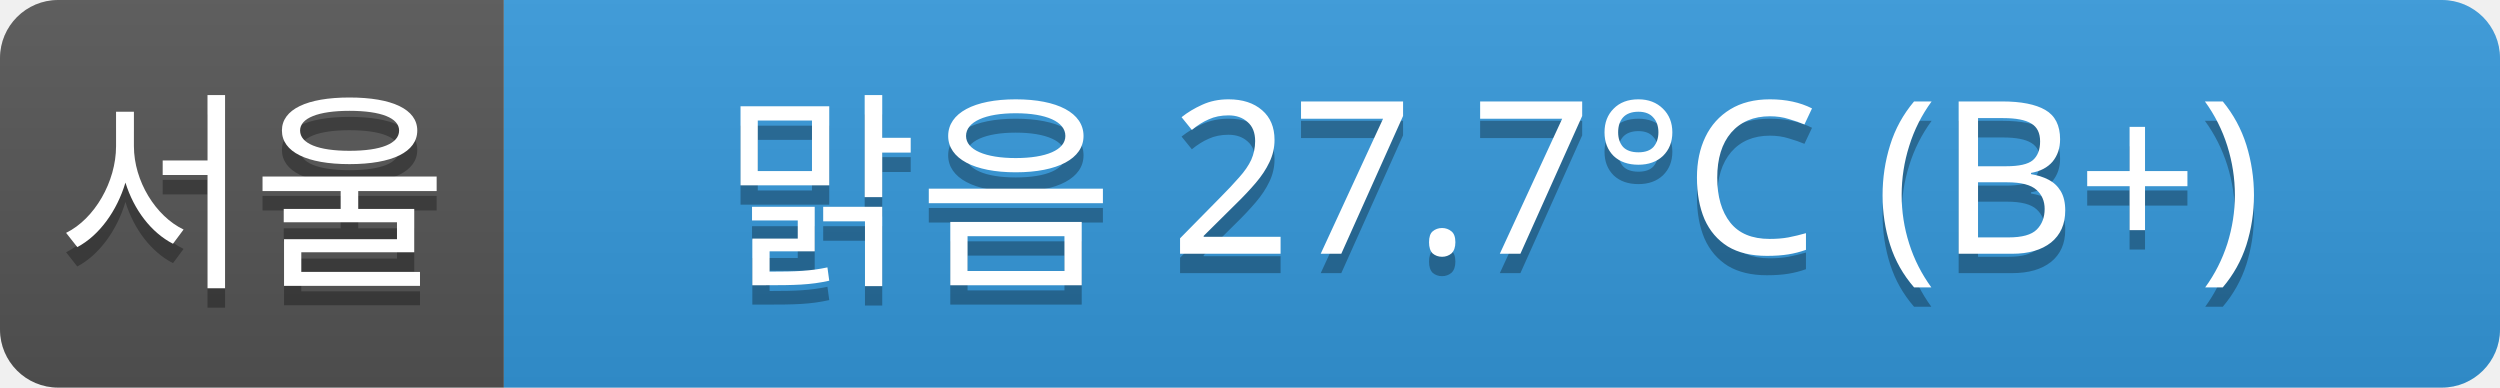
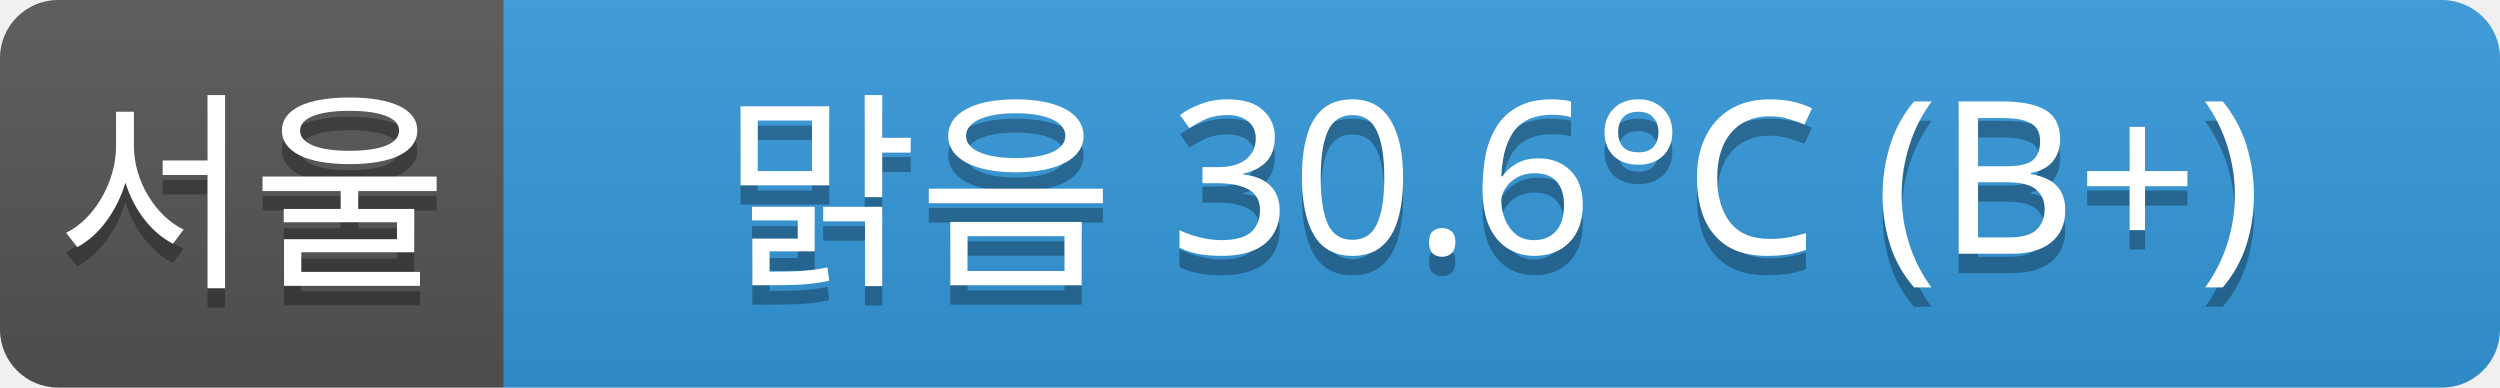
<svg xmlns="http://www.w3.org/2000/svg" width="129" height="20">
  <linearGradient id="a" x2="0" y2="100%">
    <stop offset="0" stop-color="#bbb" stop-opacity=".1" />
    <stop offset="1" stop-opacity=".1" />
  </linearGradient>
  <clipPath id="r">
    <rect width="129" height="20" rx="3" fill="#fff" />
  </clipPath>
  <g clip-path="url(#r)">
    <rect width="26" height="20" fill="#555" />
    <rect x="26" width="103" height="20" fill="#3498db" />
    <rect width="129" height="20" fill="url(#a)" />
  </g>
  <g fill="#fff" text-anchor="middle" font-family="Verdana,Geneva,sans-serif" font-size="11">
    <text x="13" y="15" fill="#010101" fill-opacity=".3">서울</text>
    <text x="13" y="14">서울</text>
-     <text x="77" y="15" fill="#010101" fill-opacity=".3">맑음 27.7°C (B+)</text>
-     <text x="77" y="14">맑음 27.7°C (B+)</text>
+     <text x="77" y="15" fill="#010101" fill-opacity=".3">맑음 30.6°C (B+)</text>
+     <text x="77" y="14">맑음 30.6°C (B+)</text>
  </g>
</svg>
